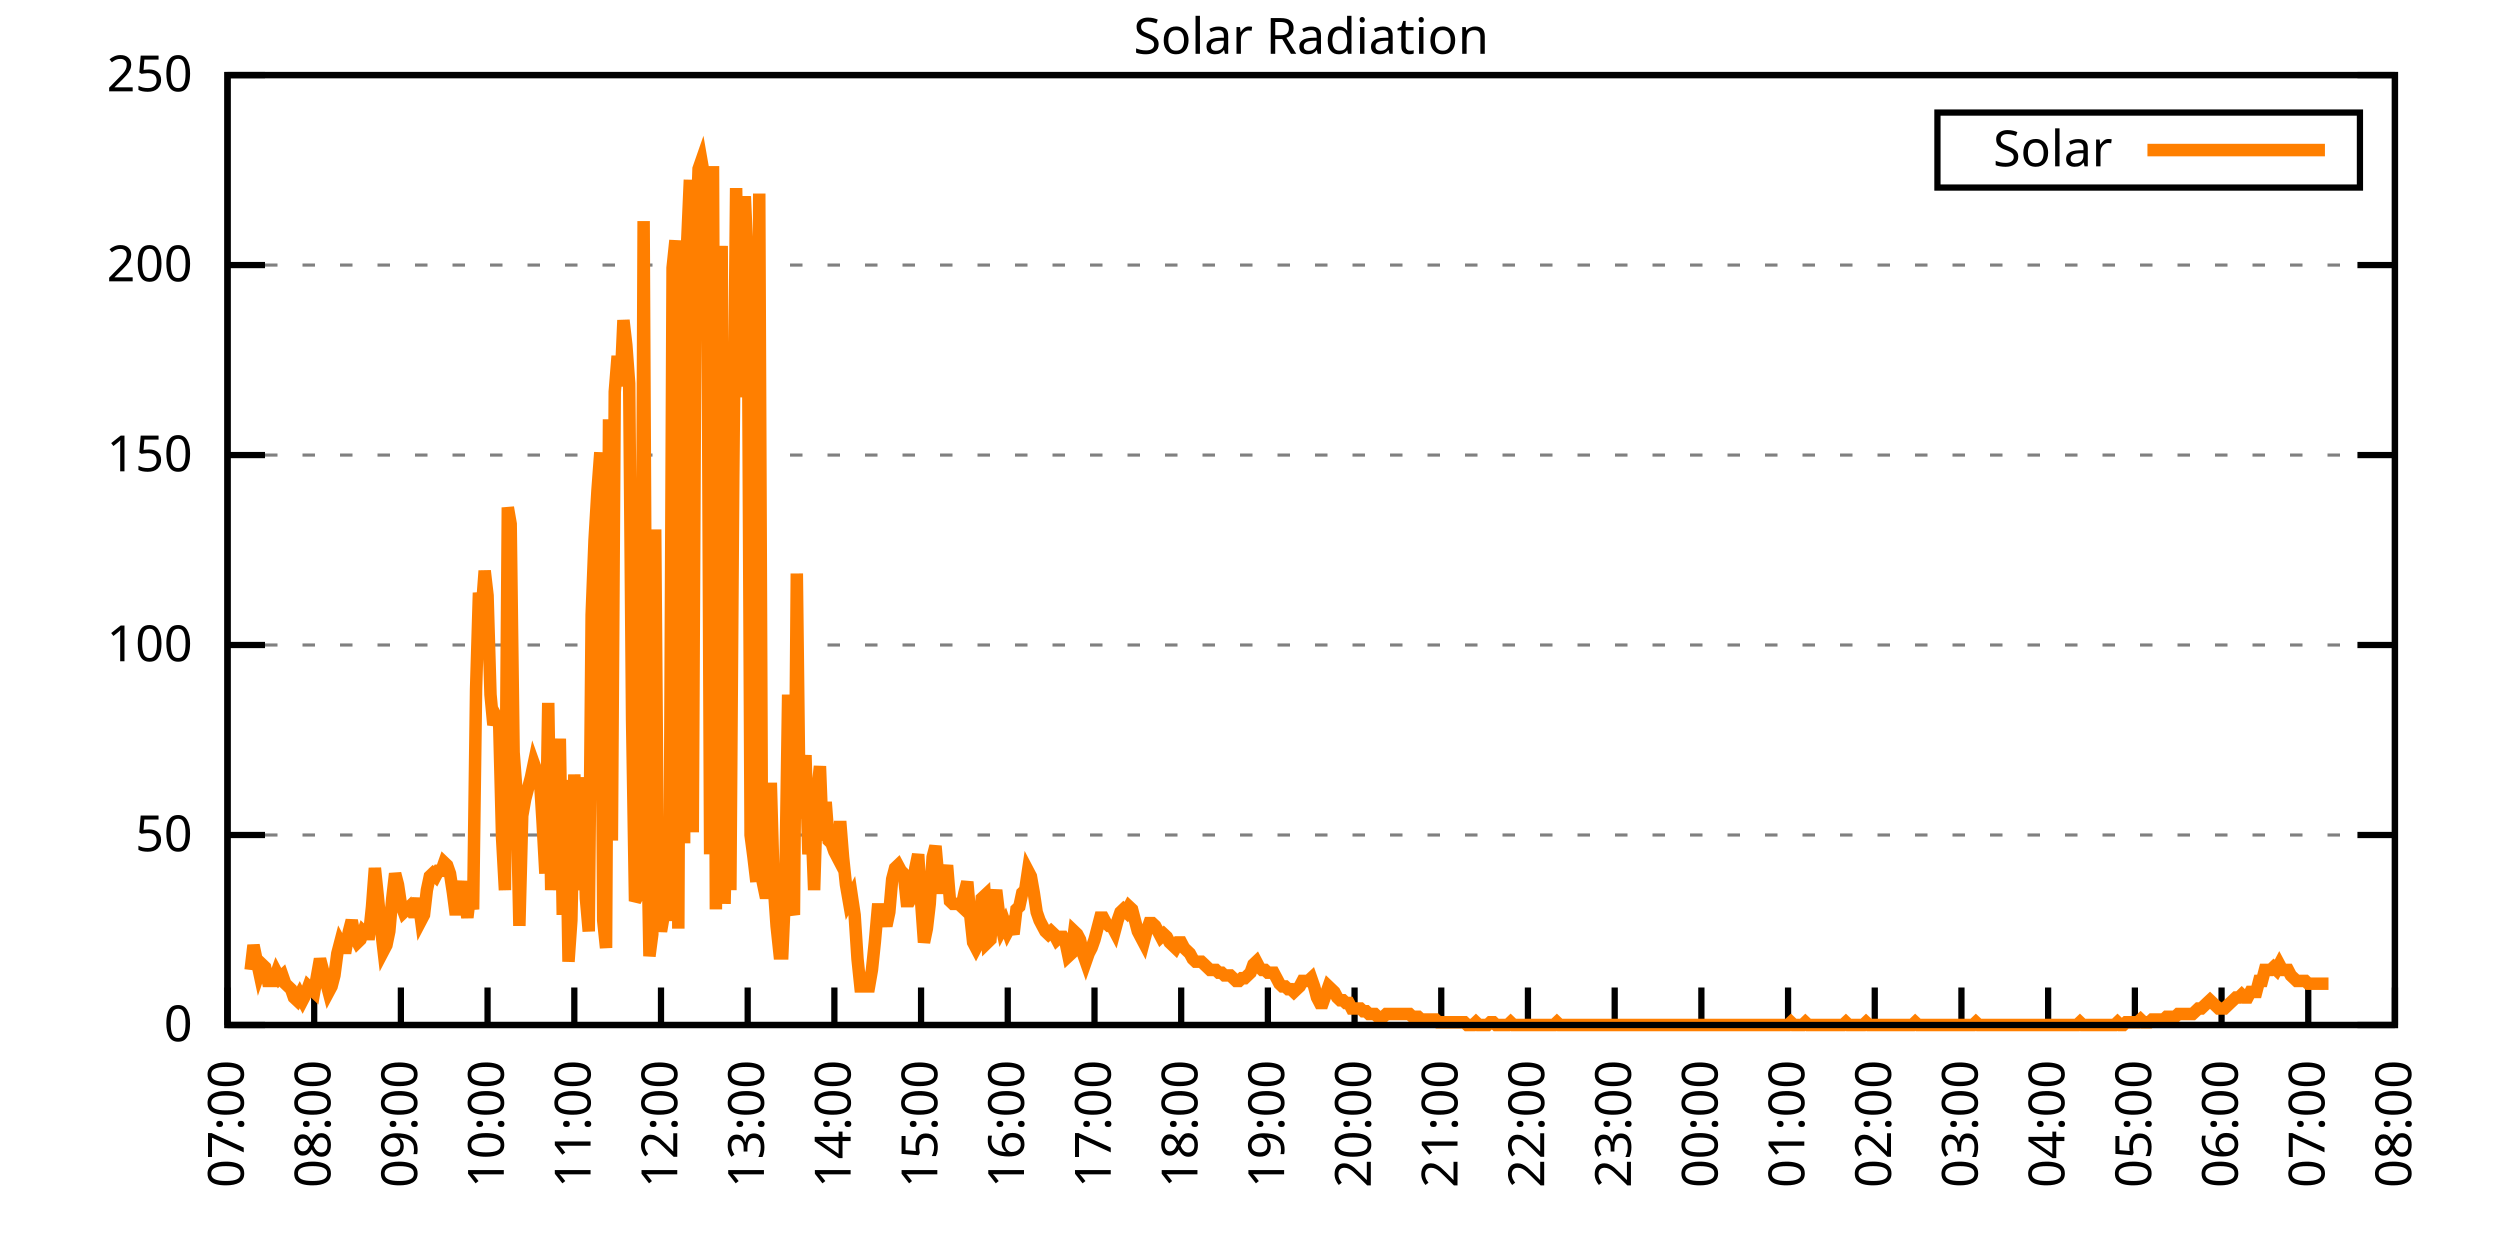
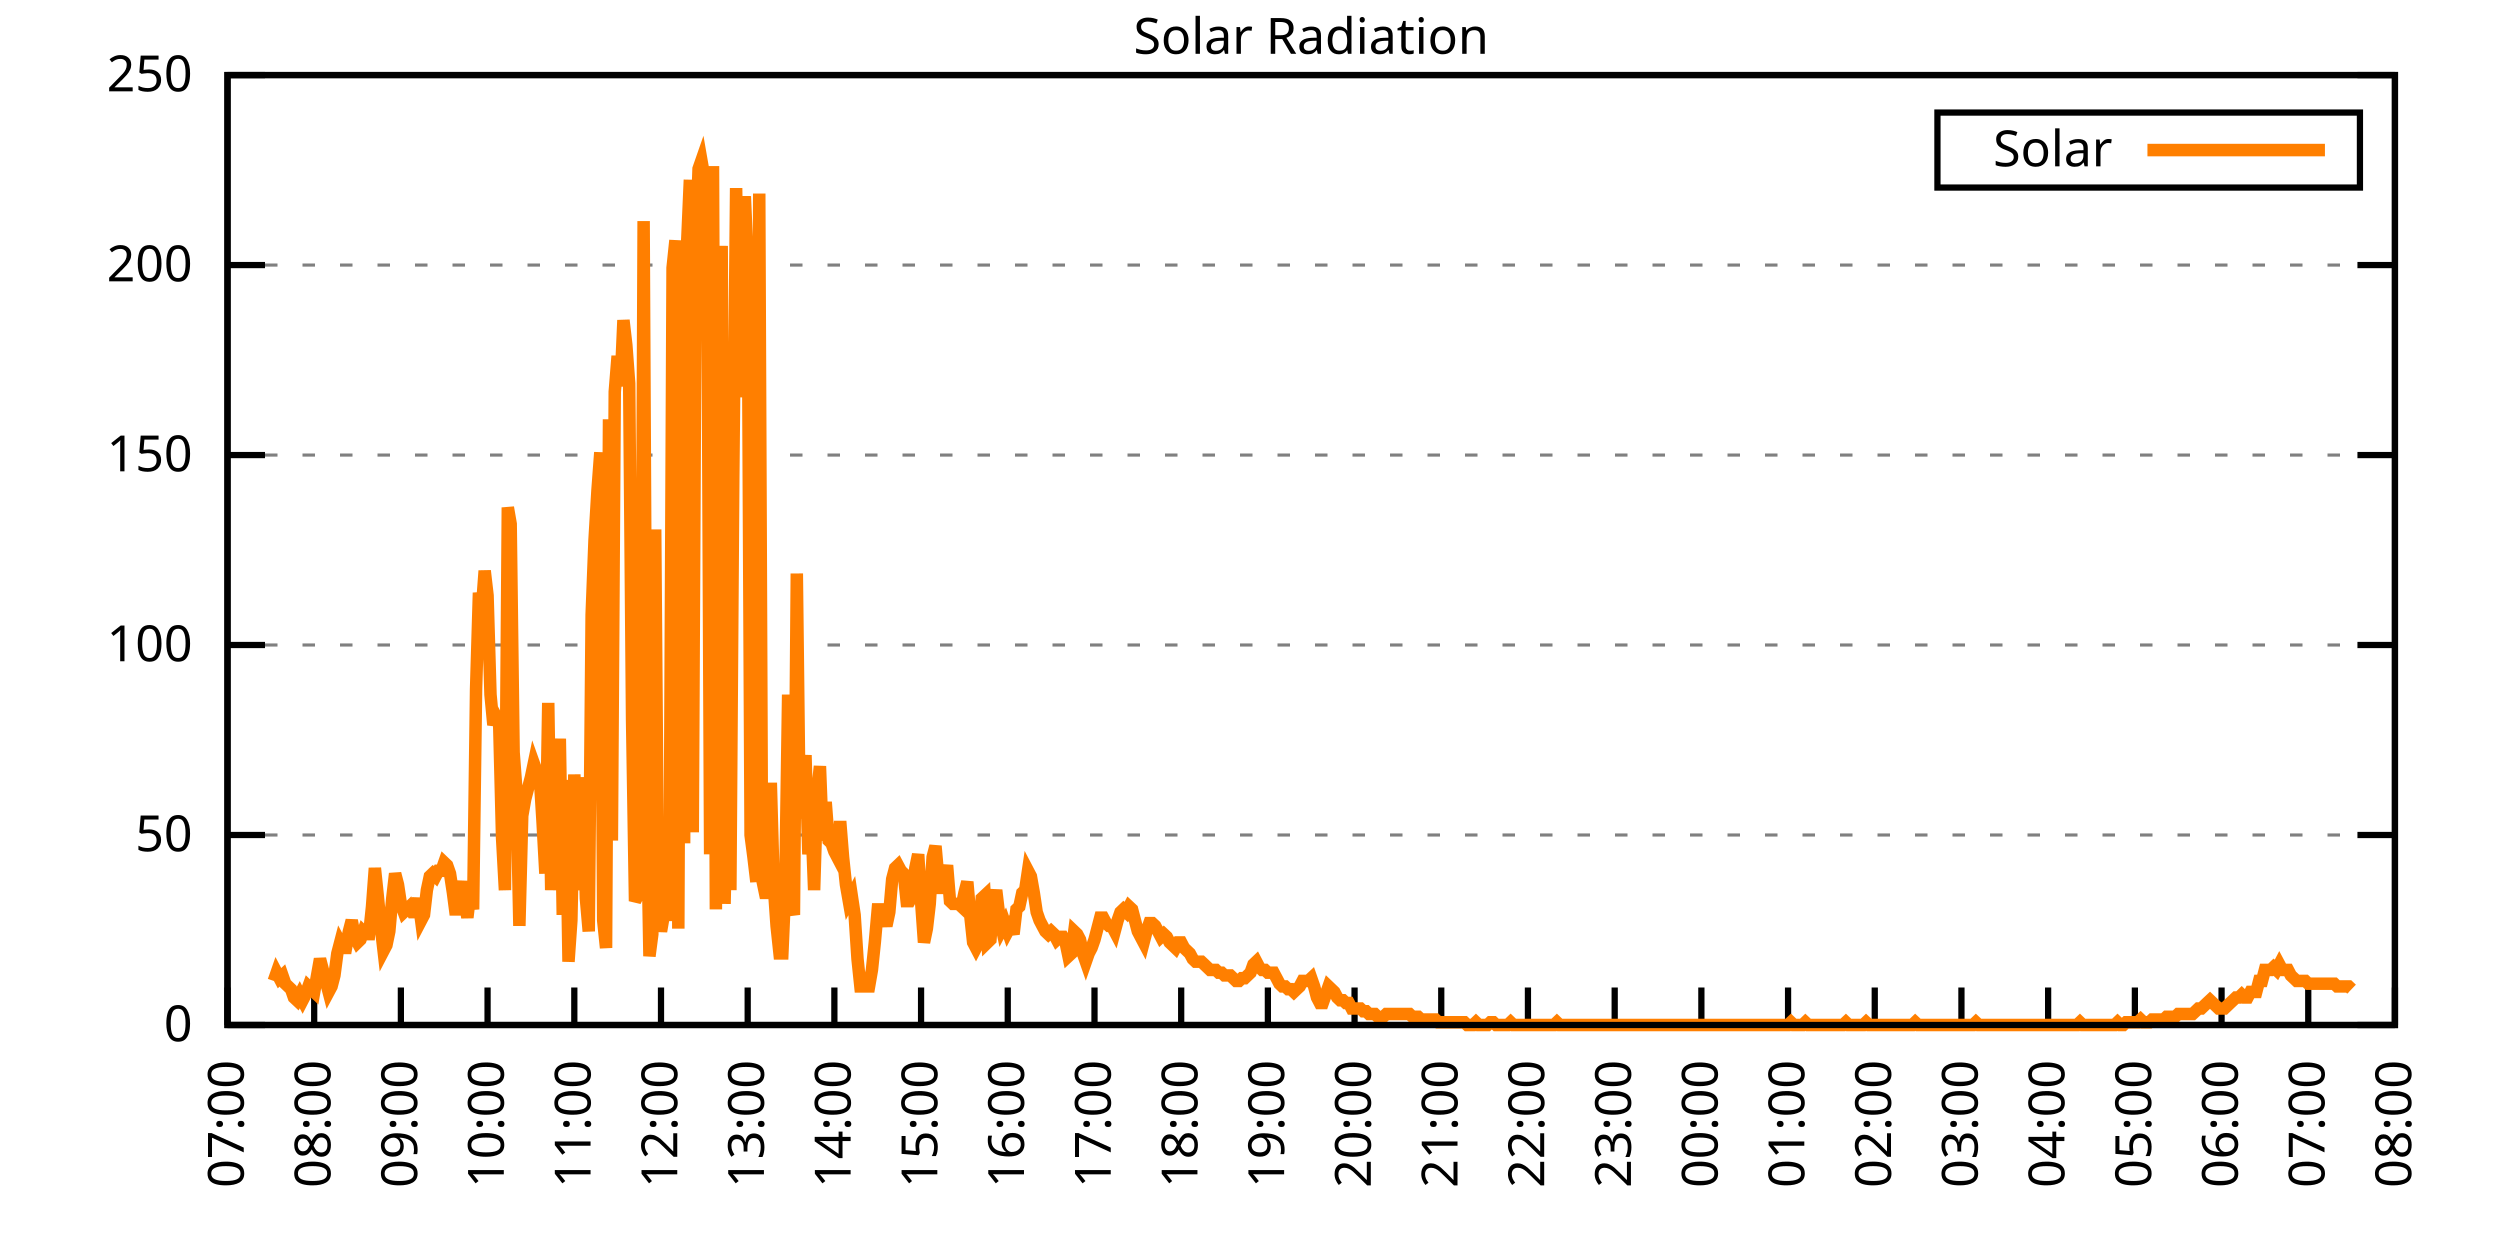
<svg xmlns="http://www.w3.org/2000/svg" xmlns:xlink="http://www.w3.org/1999/xlink" width="400" height="200" viewBox="0 0 400 200">
  <g id="gnuplot_canvas">
    <rect x="0" y="0" width="400" height="200" fill="none" />
    <defs>
      <circle id="gpDot" r="0.5" stroke-width="0.5" stroke="currentColor" />
      <path id="gpPt0" stroke-width="0.333" stroke="currentColor" d="M-1,0 h2 M0,-1 v2" />
      <path id="gpPt1" stroke-width="0.333" stroke="currentColor" d="M-1,-1 L1,1 M1,-1 L-1,1" />
      <path id="gpPt2" stroke-width="0.333" stroke="currentColor" d="M-1,0 L1,0 M0,-1 L0,1 M-1,-1 L1,1 M-1,1 L1,-1" />
      <rect id="gpPt3" stroke-width="0.333" stroke="currentColor" x="-1" y="-1" width="2" height="2" />
      <rect id="gpPt4" stroke-width="0.333" stroke="currentColor" fill="currentColor" x="-1" y="-1" width="2" height="2" />
      <circle id="gpPt5" stroke-width="0.333" stroke="currentColor" cx="0" cy="0" r="1" />
      <use xlink:href="#gpPt5" id="gpPt6" fill="currentColor" stroke="none" />
      <path id="gpPt7" stroke-width="0.333" stroke="currentColor" d="M0,-1.33 L-1.33,0.67 L1.33,0.67 z" />
      <use xlink:href="#gpPt7" id="gpPt8" fill="currentColor" stroke="none" />
      <use xlink:href="#gpPt7" id="gpPt9" stroke="currentColor" transform="rotate(180)" />
      <use xlink:href="#gpPt9" id="gpPt10" fill="currentColor" stroke="none" />
      <use xlink:href="#gpPt3" id="gpPt11" stroke="currentColor" transform="rotate(45)" />
      <use xlink:href="#gpPt11" id="gpPt12" fill="currentColor" stroke="none" />
      <path id="gpPt13" stroke-width="0.333" stroke="currentColor" d="M0,1.330 L1.265,0.411 L0.782,-1.067 L-0.782,-1.076 L-1.265,0.411 z" />
      <use xlink:href="#gpPt13" id="gpPt14" fill="currentColor" stroke="none" />
      <filter id="textbox" filterUnits="objectBoundingBox" x="0" y="0" height="1" width="1">
        <feFlood flood-color="white" flood-opacity="1" result="bgnd" />
        <feComposite in="SourceGraphic" in2="bgnd" operator="atop" />
      </filter>
      <filter id="greybox" filterUnits="objectBoundingBox" x="0" y="0" height="1" width="1">
        <feFlood flood-color="lightgrey" flood-opacity="1" result="grey" />
        <feComposite in="SourceGraphic" in2="grey" operator="atop" />
      </filter>
    </defs>
    <g fill="none" color="white" stroke="currentColor" stroke-width="1.00" stroke-linecap="butt" stroke-linejoin="miter">
</g>
    <g fill="none" color="black" stroke="currentColor" stroke-width="1.00" stroke-linecap="butt" stroke-linejoin="miter">
      <g stroke="none" shape-rendering="crispEdges">
        <polygon fill="rgb(255, 255, 255)" points="36.40,164.00 383.18,164.00 383.18,12.02 36.40,12.02 " />
      </g>
    </g>
    <g fill="none" color="black" stroke="currentColor" stroke-width="1.00" stroke-linecap="butt" stroke-linejoin="miter">
</g>
    <g fill="none" color="black" stroke="black" stroke-width="0.50" stroke-linecap="butt" stroke-linejoin="miter">
</g>
    <g fill="none" color="gray" stroke="currentColor" stroke-width="0.50" stroke-linecap="butt" stroke-linejoin="miter">
      <path stroke="gray" stroke-dasharray="2,4" class="gridline" d="M36.40,164.00 L383.19,164.00  " />
    </g>
    <g fill="none" color="gray" stroke="gray" stroke-width="1.00" stroke-linecap="butt" stroke-linejoin="miter">
</g>
    <g fill="none" color="black" stroke="currentColor" stroke-width="1.00" stroke-linecap="butt" stroke-linejoin="miter">
      <path stroke="black" d="M36.40,164.00 L42.40,164.00 M383.19,164.00 L377.19,164.00  " />
      <g transform="translate(30.80,166.60)" stroke="none" fill="black" font-family="Sans" font-size="8.00" text-anchor="end">
        <text>
          <tspan font-family="Sans"> 0</tspan>
        </text>
      </g>
    </g>
    <g fill="none" color="black" stroke="currentColor" stroke-width="1.00" stroke-linecap="butt" stroke-linejoin="miter">
</g>
    <g fill="none" color="black" stroke="black" stroke-width="0.50" stroke-linecap="butt" stroke-linejoin="miter">
</g>
    <g fill="none" color="gray" stroke="currentColor" stroke-width="0.50" stroke-linecap="butt" stroke-linejoin="miter">
      <path stroke="gray" stroke-dasharray="2,4" class="gridline" d="M36.40,133.60 L383.19,133.60  " />
    </g>
    <g fill="none" color="gray" stroke="gray" stroke-width="1.00" stroke-linecap="butt" stroke-linejoin="miter">
</g>
    <g fill="none" color="black" stroke="currentColor" stroke-width="1.00" stroke-linecap="butt" stroke-linejoin="miter">
      <path stroke="black" d="M36.40,133.60 L42.40,133.60 M383.19,133.60 L377.19,133.60  " />
      <g transform="translate(30.80,136.20)" stroke="none" fill="black" font-family="Sans" font-size="8.00" text-anchor="end">
        <text>
          <tspan font-family="Sans"> 50</tspan>
        </text>
      </g>
    </g>
    <g fill="none" color="black" stroke="currentColor" stroke-width="1.00" stroke-linecap="butt" stroke-linejoin="miter">
</g>
    <g fill="none" color="black" stroke="black" stroke-width="0.50" stroke-linecap="butt" stroke-linejoin="miter">
</g>
    <g fill="none" color="gray" stroke="currentColor" stroke-width="0.50" stroke-linecap="butt" stroke-linejoin="miter">
      <path stroke="gray" stroke-dasharray="2,4" class="gridline" d="M36.40,103.20 L383.19,103.20  " />
    </g>
    <g fill="none" color="gray" stroke="gray" stroke-width="1.00" stroke-linecap="butt" stroke-linejoin="miter">
</g>
    <g fill="none" color="black" stroke="currentColor" stroke-width="1.00" stroke-linecap="butt" stroke-linejoin="miter">
      <path stroke="black" d="M36.40,103.20 L42.40,103.20 M383.19,103.20 L377.19,103.20  " />
      <g transform="translate(30.80,105.80)" stroke="none" fill="black" font-family="Sans" font-size="8.00" text-anchor="end">
        <text>
          <tspan font-family="Sans"> 100</tspan>
        </text>
      </g>
    </g>
    <g fill="none" color="black" stroke="currentColor" stroke-width="1.00" stroke-linecap="butt" stroke-linejoin="miter">
</g>
    <g fill="none" color="black" stroke="black" stroke-width="0.50" stroke-linecap="butt" stroke-linejoin="miter">
</g>
    <g fill="none" color="gray" stroke="currentColor" stroke-width="0.50" stroke-linecap="butt" stroke-linejoin="miter">
      <path stroke="gray" stroke-dasharray="2,4" class="gridline" d="M36.40,72.81 L383.19,72.81  " />
    </g>
    <g fill="none" color="gray" stroke="gray" stroke-width="1.00" stroke-linecap="butt" stroke-linejoin="miter">
</g>
    <g fill="none" color="black" stroke="currentColor" stroke-width="1.00" stroke-linecap="butt" stroke-linejoin="miter">
      <path stroke="black" d="M36.40,72.81 L42.40,72.81 M383.19,72.81 L377.19,72.81  " />
      <g transform="translate(30.80,75.41)" stroke="none" fill="black" font-family="Sans" font-size="8.00" text-anchor="end">
        <text>
          <tspan font-family="Sans"> 150</tspan>
        </text>
      </g>
    </g>
    <g fill="none" color="black" stroke="currentColor" stroke-width="1.00" stroke-linecap="butt" stroke-linejoin="miter">
</g>
    <g fill="none" color="black" stroke="black" stroke-width="0.50" stroke-linecap="butt" stroke-linejoin="miter">
</g>
    <g fill="none" color="gray" stroke="currentColor" stroke-width="0.50" stroke-linecap="butt" stroke-linejoin="miter">
      <path stroke="gray" stroke-dasharray="2,4" class="gridline" d="M36.40,42.41 L383.19,42.41  " />
    </g>
    <g fill="none" color="gray" stroke="gray" stroke-width="1.00" stroke-linecap="butt" stroke-linejoin="miter">
</g>
    <g fill="none" color="black" stroke="currentColor" stroke-width="1.00" stroke-linecap="butt" stroke-linejoin="miter">
      <path stroke="black" d="M36.40,42.41 L42.40,42.41 M383.19,42.41 L377.19,42.41  " />
      <g transform="translate(30.80,45.01)" stroke="none" fill="black" font-family="Sans" font-size="8.00" text-anchor="end">
        <text>
          <tspan font-family="Sans"> 200</tspan>
        </text>
      </g>
    </g>
    <g fill="none" color="black" stroke="currentColor" stroke-width="1.00" stroke-linecap="butt" stroke-linejoin="miter">
</g>
    <g fill="none" color="black" stroke="black" stroke-width="0.50" stroke-linecap="butt" stroke-linejoin="miter">
</g>
    <g fill="none" color="gray" stroke="currentColor" stroke-width="0.50" stroke-linecap="butt" stroke-linejoin="miter">
      <path stroke="gray" stroke-dasharray="2,4" class="gridline" d="M36.40,12.01 L383.19,12.01  " />
    </g>
    <g fill="none" color="gray" stroke="gray" stroke-width="1.00" stroke-linecap="butt" stroke-linejoin="miter">
</g>
    <g fill="none" color="black" stroke="currentColor" stroke-width="1.00" stroke-linecap="butt" stroke-linejoin="miter">
      <path stroke="black" d="M36.40,12.01 L42.40,12.01 M383.19,12.01 L377.19,12.01  " />
      <g transform="translate(30.80,14.61)" stroke="none" fill="black" font-family="Sans" font-size="8.00" text-anchor="end">
        <text>
          <tspan font-family="Sans"> 250</tspan>
        </text>
      </g>
    </g>
    <g fill="none" color="black" stroke="currentColor" stroke-width="1.00" stroke-linecap="butt" stroke-linejoin="miter">
      <path stroke="black" d="M36.40,164.00 L36.40,158.00  " />
      <g transform="translate(39.00,169.60) rotate(270.00)" stroke="none" fill="black" font-family="Sans" font-size="8.00" text-anchor="end">
        <text>
          <tspan font-family="Sans">07:00</tspan>
        </text>
      </g>
    </g>
    <g fill="none" color="black" stroke="currentColor" stroke-width="1.00" stroke-linecap="butt" stroke-linejoin="miter">
      <path stroke="black" d="M50.27,164.00 L50.27,158.00  " />
      <g transform="translate(52.87,169.60) rotate(270.00)" stroke="none" fill="black" font-family="Sans" font-size="8.00" text-anchor="end">
        <text>
          <tspan font-family="Sans">08:00</tspan>
        </text>
      </g>
    </g>
    <g fill="none" color="black" stroke="currentColor" stroke-width="1.00" stroke-linecap="butt" stroke-linejoin="miter">
      <path stroke="black" d="M64.14,164.00 L64.14,158.00  " />
      <g transform="translate(66.74,169.60) rotate(270.00)" stroke="none" fill="black" font-family="Sans" font-size="8.00" text-anchor="end">
        <text>
          <tspan font-family="Sans">09:00</tspan>
        </text>
      </g>
    </g>
    <g fill="none" color="black" stroke="currentColor" stroke-width="1.00" stroke-linecap="butt" stroke-linejoin="miter">
      <path stroke="black" d="M78.01,164.00 L78.01,158.00  " />
      <g transform="translate(80.61,169.60) rotate(270.00)" stroke="none" fill="black" font-family="Sans" font-size="8.00" text-anchor="end">
        <text>
          <tspan font-family="Sans">10:00</tspan>
        </text>
      </g>
    </g>
    <g fill="none" color="black" stroke="currentColor" stroke-width="1.00" stroke-linecap="butt" stroke-linejoin="miter">
      <path stroke="black" d="M91.89,164.00 L91.89,158.00  " />
      <g transform="translate(94.49,169.60) rotate(270.00)" stroke="none" fill="black" font-family="Sans" font-size="8.00" text-anchor="end">
        <text>
          <tspan font-family="Sans">11:00</tspan>
        </text>
      </g>
    </g>
    <g fill="none" color="black" stroke="currentColor" stroke-width="1.00" stroke-linecap="butt" stroke-linejoin="miter">
      <path stroke="black" d="M105.76,164.00 L105.76,158.00  " />
      <g transform="translate(108.36,169.60) rotate(270.00)" stroke="none" fill="black" font-family="Sans" font-size="8.00" text-anchor="end">
        <text>
          <tspan font-family="Sans">12:00</tspan>
        </text>
      </g>
    </g>
    <g fill="none" color="black" stroke="currentColor" stroke-width="1.00" stroke-linecap="butt" stroke-linejoin="miter">
      <path stroke="black" d="M119.63,164.00 L119.63,158.00  " />
      <g transform="translate(122.23,169.60) rotate(270.00)" stroke="none" fill="black" font-family="Sans" font-size="8.00" text-anchor="end">
        <text>
          <tspan font-family="Sans">13:00</tspan>
        </text>
      </g>
    </g>
    <g fill="none" color="black" stroke="currentColor" stroke-width="1.00" stroke-linecap="butt" stroke-linejoin="miter">
      <path stroke="black" d="M133.50,164.00 L133.50,158.00  " />
      <g transform="translate(136.10,169.60) rotate(270.00)" stroke="none" fill="black" font-family="Sans" font-size="8.00" text-anchor="end">
        <text>
          <tspan font-family="Sans">14:00</tspan>
        </text>
      </g>
    </g>
    <g fill="none" color="black" stroke="currentColor" stroke-width="1.00" stroke-linecap="butt" stroke-linejoin="miter">
      <path stroke="black" d="M147.37,164.00 L147.37,158.00  " />
      <g transform="translate(149.97,169.60) rotate(270.00)" stroke="none" fill="black" font-family="Sans" font-size="8.00" text-anchor="end">
        <text>
          <tspan font-family="Sans">15:00</tspan>
        </text>
      </g>
    </g>
    <g fill="none" color="black" stroke="currentColor" stroke-width="1.00" stroke-linecap="butt" stroke-linejoin="miter">
      <path stroke="black" d="M161.24,164.00 L161.24,158.00  " />
      <g transform="translate(163.84,169.60) rotate(270.00)" stroke="none" fill="black" font-family="Sans" font-size="8.00" text-anchor="end">
        <text>
          <tspan font-family="Sans">16:00</tspan>
        </text>
      </g>
    </g>
    <g fill="none" color="black" stroke="currentColor" stroke-width="1.00" stroke-linecap="butt" stroke-linejoin="miter">
      <path stroke="black" d="M175.12,164.00 L175.12,158.00  " />
      <g transform="translate(177.72,169.60) rotate(270.00)" stroke="none" fill="black" font-family="Sans" font-size="8.00" text-anchor="end">
        <text>
          <tspan font-family="Sans">17:00</tspan>
        </text>
      </g>
    </g>
    <g fill="none" color="black" stroke="currentColor" stroke-width="1.00" stroke-linecap="butt" stroke-linejoin="miter">
      <path stroke="black" d="M188.99,164.00 L188.99,158.00  " />
      <g transform="translate(191.59,169.60) rotate(270.00)" stroke="none" fill="black" font-family="Sans" font-size="8.00" text-anchor="end">
        <text>
          <tspan font-family="Sans">18:00</tspan>
        </text>
      </g>
    </g>
    <g fill="none" color="black" stroke="currentColor" stroke-width="1.00" stroke-linecap="butt" stroke-linejoin="miter">
      <path stroke="black" d="M202.86,164.00 L202.86,158.00  " />
      <g transform="translate(205.46,169.60) rotate(270.00)" stroke="none" fill="black" font-family="Sans" font-size="8.00" text-anchor="end">
        <text>
          <tspan font-family="Sans">19:00</tspan>
        </text>
      </g>
    </g>
    <g fill="none" color="black" stroke="currentColor" stroke-width="1.00" stroke-linecap="butt" stroke-linejoin="miter">
      <path stroke="black" d="M216.73,164.00 L216.73,158.00  " />
      <g transform="translate(219.33,169.60) rotate(270.00)" stroke="none" fill="black" font-family="Sans" font-size="8.00" text-anchor="end">
        <text>
          <tspan font-family="Sans">20:00</tspan>
        </text>
      </g>
    </g>
    <g fill="none" color="black" stroke="currentColor" stroke-width="1.00" stroke-linecap="butt" stroke-linejoin="miter">
      <path stroke="black" d="M230.60,164.00 L230.60,158.00  " />
      <g transform="translate(233.20,169.60) rotate(270.00)" stroke="none" fill="black" font-family="Sans" font-size="8.00" text-anchor="end">
        <text>
          <tspan font-family="Sans">21:00</tspan>
        </text>
      </g>
    </g>
    <g fill="none" color="black" stroke="currentColor" stroke-width="1.00" stroke-linecap="butt" stroke-linejoin="miter">
      <path stroke="black" d="M244.47,164.00 L244.47,158.00  " />
      <g transform="translate(247.07,169.60) rotate(270.00)" stroke="none" fill="black" font-family="Sans" font-size="8.00" text-anchor="end">
        <text>
          <tspan font-family="Sans">22:00</tspan>
        </text>
      </g>
    </g>
    <g fill="none" color="black" stroke="currentColor" stroke-width="1.00" stroke-linecap="butt" stroke-linejoin="miter">
      <path stroke="black" d="M258.35,164.00 L258.35,158.00  " />
      <g transform="translate(260.95,169.60) rotate(270.00)" stroke="none" fill="black" font-family="Sans" font-size="8.00" text-anchor="end">
        <text>
          <tspan font-family="Sans">23:00</tspan>
        </text>
      </g>
    </g>
    <g fill="none" color="black" stroke="currentColor" stroke-width="1.00" stroke-linecap="butt" stroke-linejoin="miter">
      <path stroke="black" d="M272.22,164.00 L272.22,158.00  " />
      <g transform="translate(274.82,169.60) rotate(270.00)" stroke="none" fill="black" font-family="Sans" font-size="8.00" text-anchor="end">
        <text>
          <tspan font-family="Sans">00:00</tspan>
        </text>
      </g>
    </g>
    <g fill="none" color="black" stroke="currentColor" stroke-width="1.00" stroke-linecap="butt" stroke-linejoin="miter">
      <path stroke="black" d="M286.09,164.00 L286.09,158.00  " />
      <g transform="translate(288.69,169.60) rotate(270.00)" stroke="none" fill="black" font-family="Sans" font-size="8.00" text-anchor="end">
        <text>
          <tspan font-family="Sans">01:00</tspan>
        </text>
      </g>
    </g>
    <g fill="none" color="black" stroke="currentColor" stroke-width="1.00" stroke-linecap="butt" stroke-linejoin="miter">
      <path stroke="black" d="M299.96,164.00 L299.96,158.00  " />
      <g transform="translate(302.56,169.60) rotate(270.00)" stroke="none" fill="black" font-family="Sans" font-size="8.00" text-anchor="end">
        <text>
          <tspan font-family="Sans">02:00</tspan>
        </text>
      </g>
    </g>
    <g fill="none" color="black" stroke="currentColor" stroke-width="1.00" stroke-linecap="butt" stroke-linejoin="miter">
      <path stroke="black" d="M313.83,164.00 L313.83,158.00  " />
      <g transform="translate(316.43,169.60) rotate(270.00)" stroke="none" fill="black" font-family="Sans" font-size="8.00" text-anchor="end">
        <text>
          <tspan font-family="Sans">03:00</tspan>
        </text>
      </g>
    </g>
    <g fill="none" color="black" stroke="currentColor" stroke-width="1.00" stroke-linecap="butt" stroke-linejoin="miter">
      <path stroke="black" d="M327.70,164.00 L327.70,158.00  " />
      <g transform="translate(330.30,169.60) rotate(270.00)" stroke="none" fill="black" font-family="Sans" font-size="8.00" text-anchor="end">
        <text>
          <tspan font-family="Sans">04:00</tspan>
        </text>
      </g>
    </g>
    <g fill="none" color="black" stroke="currentColor" stroke-width="1.00" stroke-linecap="butt" stroke-linejoin="miter">
      <path stroke="black" d="M341.58,164.00 L341.58,158.00  " />
      <g transform="translate(344.18,169.60) rotate(270.00)" stroke="none" fill="black" font-family="Sans" font-size="8.00" text-anchor="end">
        <text>
          <tspan font-family="Sans">05:00</tspan>
        </text>
      </g>
    </g>
    <g fill="none" color="black" stroke="currentColor" stroke-width="1.00" stroke-linecap="butt" stroke-linejoin="miter">
      <path stroke="black" d="M355.45,164.00 L355.45,158.00  " />
      <g transform="translate(358.05,169.60) rotate(270.00)" stroke="none" fill="black" font-family="Sans" font-size="8.00" text-anchor="end">
        <text>
          <tspan font-family="Sans">06:00</tspan>
        </text>
      </g>
    </g>
    <g fill="none" color="black" stroke="currentColor" stroke-width="1.00" stroke-linecap="butt" stroke-linejoin="miter">
      <path stroke="black" d="M369.32,164.00 L369.32,158.00  " />
      <g transform="translate(371.92,169.60) rotate(270.00)" stroke="none" fill="black" font-family="Sans" font-size="8.00" text-anchor="end">
        <text>
          <tspan font-family="Sans">07:00</tspan>
        </text>
      </g>
    </g>
    <g fill="none" color="black" stroke="currentColor" stroke-width="1.00" stroke-linecap="butt" stroke-linejoin="miter">
      <path stroke="black" d="M383.19,164.00 L383.19,158.00  " />
      <g transform="translate(385.79,169.60) rotate(270.00)" stroke="none" fill="black" font-family="Sans" font-size="8.00" text-anchor="end">
        <text>
          <tspan font-family="Sans">08:00</tspan>
        </text>
      </g>
    </g>
    <g fill="none" color="black" stroke="currentColor" stroke-width="1.00" stroke-linecap="butt" stroke-linejoin="miter">
</g>
    <g fill="none" color="black" stroke="currentColor" stroke-width="1.00" stroke-linecap="butt" stroke-linejoin="miter">
      <path stroke="black" d="M36.40,12.01 L36.40,164.00 L383.19,164.00 L383.19,12.01 L36.40,12.01 Z  " />
    </g>
    <g fill="none" color="black" stroke="currentColor" stroke-width="1.00" stroke-linecap="butt" stroke-linejoin="miter">
</g>
    <g fill="none" color="black" stroke="currentColor" stroke-width="1.00" stroke-linecap="butt" stroke-linejoin="miter">
      <path stroke="black" d="M309.99,30.01 L309.99,18.01 L377.59,18.01 L377.59,30.01 L309.99,30.01 Z  " />
    </g>
    <g id="Solar_Radiation_plot_1">
      <g fill="none" color="white" stroke="black" stroke-width="2.00" stroke-linecap="butt" stroke-linejoin="miter">
</g>
      <g fill="none" color="black" stroke="currentColor" stroke-width="2.00" stroke-linecap="butt" stroke-linejoin="miter">
        <g transform="translate(337.99,26.61)" stroke="none" fill="black" font-family="Sans" font-size="8.00" text-anchor="end">
          <text>
            <tspan font-family="Sans">Solar</tspan>
          </text>
        </g>
      </g>
      <g fill="none" color="black" stroke="currentColor" stroke-width="2.00" stroke-linecap="butt" stroke-linejoin="miter">
-         <path stroke="rgb(255, 127,   0)" d="M343.59,24.01 L371.99,24.01 M40.10,155.19 L40.56,151.23 L41.02,153.43 L41.49,155.63 L41.95,154.31 L42.41,154.75   L42.87,156.95 L43.34,156.95 L43.80,156.95 L44.26,155.63 L44.72,156.51 L45.19,156.07 L45.65,157.39 L46.11,157.83   L46.57,158.27 L47.03,159.60 L47.50,160.04 L47.96,159.15 L48.42,160.04 L48.88,159.15 L49.35,157.83 L49.81,158.27   L50.27,158.71 L50.73,156.07 L51.20,153.43 L51.66,155.19 L52.12,156.95 L52.58,158.71 L53.05,157.83 L53.51,156.07   L53.97,152.55 L54.43,150.79 L54.90,151.67 L55.36,151.67 L55.82,149.02 L56.28,147.26 L56.75,149.90 L57.21,150.79   L57.67,150.34 L58.13,149.02 L58.59,149.46 L59.06,149.46 L59.52,145.06 L59.98,138.89 L60.44,143.30 L60.91,148.14   L61.37,152.11 L61.83,151.23 L62.29,149.02 L62.76,143.74 L63.22,139.77 L63.68,141.54 L64.14,144.62 L64.61,145.94   L65.07,145.50 L65.53,145.06 L65.99,145.94 L66.46,145.94 L66.92,143.74 L67.38,147.26 L67.84,146.38 L68.30,142.42   L68.77,140.21 L69.23,139.77 L69.69,140.21 L70.15,139.33 L70.62,139.33 L71.08,138.01 L71.54,138.45 L72.00,139.77   L72.47,142.86 L72.93,146.38 L73.39,142.86 L73.85,141.09 L74.32,143.74 L74.78,146.82 L75.24,142.86 L75.70,145.50   L76.17,110.26 L76.63,94.84 L77.09,97.49 L77.55,91.32 L78.01,95.28 L78.48,111.14 L78.94,115.99 L79.40,114.67   L79.86,115.55 L80.33,134.05 L80.79,142.42 L81.25,81.19 L81.71,83.83 L82.18,120.39 L82.64,126.56 L83.10,148.14   L83.56,130.52 L84.03,127.88 L84.49,126.12 L84.95,124.36 L85.41,122.15 L85.88,123.47 L86.34,123.92 L86.80,131.40   L87.26,139.77 L87.72,112.46 L88.19,142.42 L88.65,129.20 L89.11,130.96 L89.57,118.19 L90.04,146.38 L90.50,124.80   L90.96,153.87 L91.42,147.26 L91.89,123.92 L92.35,134.93 L92.81,142.42 L93.27,124.36 L93.74,143.74 L94.20,149.02   L94.66,98.37 L95.12,86.47 L95.59,78.54 L96.05,72.38 L96.51,147.26 L96.97,151.67 L97.44,67.09 L97.90,134.49   L98.36,62.69 L98.82,56.96 L99.28,61.81 L99.75,51.23 L100.21,55.20 L100.67,61.37 L101.13,115.11 L101.60,144.18   L102.06,143.30 L102.52,141.09 L102.98,35.38 L103.45,127.00 L103.91,152.99 L104.37,149.46 L104.83,84.71 L105.30,144.62   L105.76,149.02 L106.22,146.38 L106.68,146.38 L107.15,139.33 L107.61,42.87 L108.07,38.46 L108.53,148.58 L108.99,38.46   L109.46,134.93 L109.92,39.34 L110.38,28.77 L110.84,133.17 L111.31,40.22 L111.77,27.01 L112.23,25.69 L112.69,28.33   L113.16,37.58 L113.62,136.69 L114.08,26.57 L114.54,145.50 L115.01,60.48 L115.47,39.34 L115.93,144.62 L116.39,122.59   L116.86,142.42 L117.32,76.78 L117.78,30.09 L118.24,63.57 L118.70,39.78 L119.17,31.41 L119.63,41.98 L120.09,133.61   L120.55,137.13 L121.02,141.09 L121.48,30.97 L121.94,140.65 L122.40,142.86 L122.87,142.86 L123.33,125.24 L123.79,141.54   L124.25,148.14 L124.72,152.55 L125.18,152.55 L125.64,141.98 L126.10,111.14 L126.57,144.62 L127.03,146.38 L127.49,91.76   L127.95,130.96 L128.41,126.12 L128.88,120.83 L129.34,136.69 L129.80,130.52 L130.26,142.42 L130.73,127.00 L131.19,122.59   L131.65,134.49 L132.11,128.32 L132.58,134.49 L133.04,134.93 L133.50,136.25 L133.96,137.13 L134.43,131.40 L134.89,137.13   L135.35,141.54 L135.81,144.18 L136.28,143.30 L136.74,146.38 L137.20,153.43 L137.66,157.83 L138.13,157.83 L138.59,157.83   L139.05,157.83 L139.51,155.19 L139.97,150.79 L140.44,145.50 L140.90,145.50 L141.36,146.38 L141.82,148.14 L142.29,145.94   L142.75,140.65 L143.21,138.89 L143.67,138.45 L144.14,139.33 L144.60,139.77 L145.06,144.18 L145.52,144.18 L145.99,143.30   L146.45,138.89 L146.91,136.69 L147.37,144.18 L147.84,150.79 L148.30,148.58 L148.76,144.62 L149.22,137.13 L149.68,135.37   L150.15,140.65 L150.61,142.86 L151.07,140.65 L151.53,138.45 L152.00,144.18 L152.46,144.62 L152.92,144.62 L153.38,144.62   L153.85,145.06 L154.31,142.86 L154.77,141.09 L155.23,146.38 L155.70,150.79 L156.16,151.67 L156.62,150.79 L157.08,143.74   L157.55,143.30 L158.01,150.79 L158.47,150.34 L158.93,144.62 L159.39,142.42 L159.86,146.38 L160.32,148.58 L160.78,147.70   L161.24,149.02 L161.71,148.14 L162.17,149.46 L162.63,145.50 L163.09,145.06 L163.56,142.86 L164.02,142.42 L164.48,139.33   L164.94,140.21 L165.41,142.86 L165.87,145.94 L166.33,147.26 L166.79,148.14 L167.26,149.02 L167.72,149.46 L168.18,149.02   L168.64,149.46 L169.10,150.34 L169.57,149.90 L170.03,149.90 L170.49,150.79 L170.95,152.99 L171.42,152.55 L171.88,149.02   L172.34,149.46 L172.80,150.34 L173.27,152.55 L173.73,153.87 L174.19,152.55 L174.65,151.67 L175.12,150.34 L175.58,148.58   L176.04,146.82 L176.50,146.82 L176.97,147.70 L177.43,148.14 L177.89,148.14 L178.35,149.02 L178.82,147.26 L179.28,145.94   L179.74,145.50 L180.20,145.94 L180.66,145.06 L181.13,145.50 L181.59,147.26 L182.05,149.02 L182.51,149.90 L182.98,150.79   L183.44,149.02 L183.90,147.70 L184.36,147.70 L184.83,148.14 L185.29,149.02 L185.75,149.90 L186.21,149.46 L186.68,149.90   L187.14,150.79 L187.60,151.23 L188.06,151.67 L188.53,150.79 L188.99,150.79 L189.45,151.67 L189.91,152.11 L190.37,152.55   L190.84,153.43 L191.30,153.87 L191.76,153.87 L192.22,153.87 L192.69,154.31 L193.15,154.75 L193.61,155.19 L194.07,155.19   L194.54,155.19 L195.00,155.63 L195.46,155.63 L195.92,156.07 L196.39,156.07 L196.85,156.07 L197.31,156.51 L197.77,156.95   L198.24,156.95 L198.70,156.51 L199.16,156.51 L199.62,156.07 L200.08,155.63 L200.55,154.31 L201.01,153.87 L201.47,154.75   L201.93,155.19 L202.40,155.19 L202.86,155.63 L203.32,155.63 L203.78,155.63 L204.25,156.51 L204.71,157.39 L205.17,157.83   L205.63,157.83 L206.10,158.27 L206.56,158.27 L207.02,158.71 L207.48,158.27 L207.95,157.83 L208.41,156.95 L208.87,156.95   L209.33,156.95 L209.80,156.51 L210.26,157.83 L210.72,159.60 L211.18,160.48 L211.64,160.48 L212.11,159.15 L212.57,157.83   L213.03,158.27 L213.49,158.71 L213.96,159.60 L214.42,160.04 L214.88,160.04 L215.34,160.48 L215.81,160.48 L216.27,161.36   L216.73,161.36 L217.19,161.36 L217.66,161.36 L218.12,161.80 L218.58,161.80 L219.04,162.24 L219.51,162.24 L219.97,162.24   L220.43,162.68 L220.89,163.12 L221.35,162.68 L221.82,162.24 L222.28,162.24 L222.74,162.24 L223.20,162.24 L223.67,162.24   L224.13,162.24 L224.59,162.24 L225.05,162.24 L225.52,162.24 L225.98,162.68 L226.44,162.68 L226.90,162.68 L227.37,163.12   L227.83,163.12 L228.29,163.12 L228.75,163.12 L229.22,163.12 L229.68,163.12 L230.14,163.56 L230.60,163.56 L231.06,163.56   L231.53,163.56 L231.99,163.56 L232.45,163.56 L232.91,163.56 L234.30,163.56 L234.76,164.00 L235.23,164.00 L235.69,164.00   L236.15,163.56 L236.61,164.00 L237.08,164.00 L237.54,164.00 L238.00,164.00 L238.46,163.56 L238.93,163.56 L239.39,164.00   L239.85,164.00 L240.31,164.00 L240.77,164.00 L241.24,164.00 L241.70,163.56 L242.16,164.00 L242.62,164.00 L243.09,164.00   L243.55,164.00 L244.01,164.00 L244.47,164.00 L244.94,164.00 L245.40,164.00 L245.86,164.00 L246.32,164.00 L246.79,164.00   L247.25,164.00 L247.71,164.00 L248.17,164.00 L248.64,164.00 L249.10,163.56 L249.56,164.00 L250.02,164.00 L250.49,164.00   L250.95,164.00 L251.41,164.00 L251.87,164.00 L252.33,164.00 L252.80,164.00 L253.26,164.00 L253.72,164.00 L254.18,164.00   L254.65,164.00 L255.11,164.00 L255.57,164.00 L256.03,164.00 L256.50,164.00 L256.96,164.00 L257.42,164.00 L257.88,164.00   L258.35,164.00 L258.81,164.00 L259.27,164.00 L259.73,164.00 L260.20,164.00 L260.66,164.00 L261.12,164.00 L261.58,164.00   L262.04,164.00 L262.51,164.00 L262.97,164.00 L263.43,164.00 L263.89,164.00 L264.36,164.00 L264.82,164.00 L265.28,164.00   L265.74,164.00 L266.21,164.00 L266.67,164.00 L267.13,164.00 L267.59,164.00 L268.06,164.00 L268.52,164.00 L268.98,164.00   L269.44,164.00 L269.91,164.00 L270.37,164.00 L270.83,164.00 L271.29,164.00 L271.75,164.00 L272.22,164.00 L272.68,164.00   L273.14,164.00 L273.60,164.00 L274.07,164.00 L274.53,164.00 L274.99,164.00 L275.45,164.00 L275.92,164.00 L276.38,164.00   L276.84,164.00 L277.30,164.00 L277.77,164.00 L278.23,164.00 L278.69,164.00 L279.15,164.00 L279.62,164.00 L280.08,164.00   L280.54,164.00 L281.00,164.00 L281.46,164.00 L281.93,164.00 L282.39,164.00 L282.85,164.00 L283.31,164.00 L283.78,164.00   L284.24,164.00 L284.70,164.00 L285.16,164.00 L285.63,164.00 L286.09,164.00 L286.55,163.56 L287.01,164.00 L287.48,164.00   L287.94,164.00 L288.40,164.00 L288.86,163.56 L289.33,164.00 L289.79,164.00 L290.25,164.00 L290.71,164.00 L291.18,164.00   L291.64,164.00 L292.10,164.00 L292.56,164.00 L293.02,164.00 L293.49,164.00 L293.95,164.00 L294.41,164.00 L294.87,164.00   L295.34,163.56 L295.80,164.00 L296.26,164.00 L296.72,164.00 L297.19,164.00 L297.65,164.00 L298.11,164.00 L298.57,163.56   L299.04,164.00 L299.50,164.00 L299.96,164.00 L300.42,164.00 L300.89,164.00 L301.35,164.00 L301.81,164.00 L302.27,164.00   L302.73,164.00 L303.20,164.00 L303.66,164.00 L304.12,164.00 L304.58,164.00 L305.05,164.00 L305.51,164.00 L305.97,164.00   L306.43,163.56 L306.90,164.00 L307.36,164.00 L307.82,164.00 L308.28,164.00 L308.75,164.00 L309.21,164.00 L309.67,164.00   L310.13,164.00 L310.60,164.00 L311.06,164.00 L311.52,164.00 L311.98,164.00 L312.44,164.00 L312.91,164.00 L313.37,164.00   L313.83,164.00 L314.29,164.00 L314.76,164.00 L315.22,164.00 L315.68,164.00 L316.14,163.56 L316.61,164.00 L317.07,164.00   L317.53,164.00 L317.99,164.00 L318.46,164.00 L318.92,164.00 L319.38,164.00 L319.84,164.00 L320.31,164.00 L320.77,164.00   L321.23,164.00 L321.69,164.00 L322.15,164.00 L322.62,164.00 L323.08,164.00 L323.54,164.00 L324.00,164.00 L324.47,164.00   L324.93,164.00 L325.39,164.00 L325.85,164.00 L326.32,164.00 L326.78,164.00 L327.24,164.00 L327.70,164.00 L328.17,164.00   L328.63,164.00 L329.09,164.00 L329.55,164.00 L330.02,164.00 L330.48,164.00 L330.94,164.00 L331.40,164.00 L331.87,164.00   L332.33,164.00 L332.79,163.56 L333.25,164.00 L333.71,164.00 L334.18,164.00 L334.64,164.00 L335.10,164.00 L335.56,164.00   L336.03,164.00 L336.49,164.00 L336.95,164.00 L337.41,164.00 L337.88,164.00 L338.34,164.00 L338.80,163.56 L339.26,164.00   L339.73,164.00 L340.19,163.56 L340.65,163.56 L341.11,163.56 L341.58,163.56 L342.04,163.56 L342.50,163.12 L342.96,163.56   L343.42,163.56 L343.89,163.56 L344.35,163.12 L344.81,163.12 L345.27,163.12 L345.74,163.12 L346.20,163.12 L346.66,162.68   L347.12,162.68 L347.59,162.68 L348.05,162.68 L348.51,162.24 L348.97,162.24 L349.44,162.24 L349.90,162.24 L350.36,162.24   L350.82,162.24 L351.29,161.80 L351.75,161.36 L352.21,161.36 L352.67,160.92 L353.13,160.48 L353.60,160.04 L354.06,160.48   L354.52,160.92 L354.98,161.36 L355.45,161.36 L355.91,161.36 L356.37,160.92 L356.83,160.48 L357.30,160.04 L357.76,159.60   L358.22,159.60 L358.68,159.15 L359.15,159.60 L359.61,159.60 L360.07,158.71 L360.53,158.71 L361.00,158.71 L361.46,156.95   L361.92,156.95 L362.38,155.19 L362.84,155.19 L363.31,155.19 L363.77,154.75 L364.23,155.19 L364.69,154.31 L365.16,155.19   L365.62,155.19 L366.08,155.19 L366.54,156.07 L367.01,156.51 L367.47,156.95 L367.93,156.95 L368.39,156.95 L368.86,156.95   L369.32,157.39 L369.78,157.39 L370.24,157.39 L370.71,157.39 L371.17,157.39 L371.63,157.39 L372.09,157.39 L372.56,157.39    " />
+         <path stroke="rgb(255, 127,   0)" d="M343.59,24.01 L371.99,24.01 M43.80,156.95 L44.26,155.63 L44.72,156.51 L45.19,156.07 L45.65,157.39 L46.11,157.83   L46.57,158.27 L47.03,159.60 L47.50,160.04 L47.96,159.15 L48.42,160.04 L48.88,159.15 L49.35,157.83 L49.81,158.27   L50.27,158.71 L50.73,156.07 L51.20,153.43 L51.66,155.19 L52.12,156.95 L52.58,158.71 L53.05,157.83 L53.51,156.07   L53.97,152.55 L54.43,150.79 L54.90,151.67 L55.36,151.67 L55.82,149.02 L56.28,147.26 L56.75,149.90 L57.21,150.79   L57.67,150.34 L58.13,149.02 L58.59,149.46 L59.06,149.46 L59.52,145.06 L59.98,138.89 L60.44,143.30 L60.91,148.14   L61.37,152.11 L61.83,151.23 L62.29,149.02 L62.76,143.74 L63.22,139.77 L63.68,141.54 L64.14,144.62 L64.61,145.94   L65.07,145.50 L65.53,145.06 L65.99,145.94 L66.46,145.94 L66.92,143.74 L67.38,147.26 L67.84,146.38 L68.30,142.42   L68.77,140.21 L69.23,139.77 L69.69,140.21 L70.15,139.33 L70.62,139.33 L71.08,138.01 L71.54,138.45 L72.00,139.77   L72.47,142.86 L72.93,146.38 L73.39,142.86 L73.85,141.09 L74.32,143.74 L74.78,146.82 L75.24,142.86 L75.70,145.50   L76.17,110.26 L76.63,94.84 L77.09,97.49 L77.55,91.32 L78.01,95.28 L78.48,111.14 L78.94,115.99 L79.40,114.67   L79.86,115.55 L80.33,134.05 L80.79,142.42 L81.25,81.19 L81.71,83.83 L82.18,120.39 L82.64,126.56 L83.10,148.14   L83.56,130.52 L84.03,127.88 L84.49,126.12 L84.95,124.36 L85.41,122.15 L85.88,123.47 L86.34,123.92 L86.80,131.40   L87.26,139.77 L87.72,112.46 L88.19,142.42 L88.65,129.20 L89.11,130.96 L89.57,118.19 L90.04,146.38 L90.50,124.80   L90.96,153.87 L91.42,147.26 L91.89,123.92 L92.35,134.93 L92.81,142.42 L93.27,124.36 L93.74,143.74 L94.20,149.02   L94.66,98.37 L95.12,86.47 L95.59,78.54 L96.05,72.38 L96.51,147.26 L96.97,151.67 L97.44,67.09 L97.90,134.49   L98.36,62.69 L98.82,56.96 L99.28,61.81 L99.75,51.23 L100.21,55.20 L100.67,61.37 L101.13,115.11 L101.60,144.18   L102.06,143.30 L102.52,141.09 L102.98,35.38 L103.45,127.00 L103.91,152.99 L104.37,149.46 L104.83,84.71 L105.30,144.62   L105.76,149.02 L106.22,146.38 L106.68,146.38 L107.15,139.33 L107.61,42.87 L108.07,38.46 L108.53,148.58 L108.99,38.46   L109.46,134.93 L109.92,39.34 L110.38,28.77 L110.84,133.17 L111.31,40.22 L111.77,27.01 L112.23,25.69 L112.69,28.33   L113.16,37.58 L113.62,136.69 L114.08,26.57 L114.54,145.50 L115.01,60.48 L115.47,39.34 L115.93,144.62 L116.39,122.59   L116.86,142.42 L117.32,76.78 L117.78,30.09 L118.24,63.57 L118.70,39.78 L119.17,31.41 L119.63,41.98 L120.09,133.61   L120.55,137.13 L121.02,141.09 L121.48,30.97 L121.94,140.65 L122.40,142.86 L122.87,142.86 L123.33,125.24 L123.79,141.54   L124.25,148.14 L124.72,152.55 L125.18,152.55 L125.64,141.98 L126.10,111.14 L126.57,144.62 L127.03,146.38 L127.49,91.76   L127.95,130.96 L128.41,126.12 L128.88,120.83 L129.34,136.69 L129.80,130.52 L130.26,142.42 L130.73,127.00 L131.19,122.59   L131.65,134.49 L132.11,128.32 L132.58,134.49 L133.04,134.93 L133.50,136.25 L133.96,137.13 L134.43,131.40 L134.89,137.13   L135.35,141.54 L135.81,144.18 L136.28,143.30 L136.74,146.38 L137.20,153.43 L137.66,157.83 L138.13,157.83 L138.59,157.83   L139.05,157.83 L139.51,155.19 L139.97,150.79 L140.44,145.50 L140.90,145.50 L141.36,146.38 L141.82,148.14 L142.29,145.94   L142.75,140.65 L143.21,138.89 L143.67,138.45 L144.14,139.33 L144.60,139.77 L145.06,144.18 L145.52,144.18 L145.99,143.30   L146.45,138.89 L146.91,136.69 L147.37,144.18 L147.84,150.79 L148.30,148.58 L148.76,144.62 L149.22,137.13 L149.68,135.37   L150.15,140.65 L150.61,142.86 L151.07,140.65 L151.53,138.45 L152.00,144.18 L152.46,144.62 L152.92,144.62 L153.38,144.62   L153.85,145.06 L154.31,142.86 L154.77,141.09 L155.23,146.38 L155.70,150.79 L156.16,151.67 L156.62,150.79 L157.08,143.74   L157.55,143.30 L158.01,150.79 L158.47,150.34 L158.93,144.62 L159.39,142.42 L159.86,146.38 L160.32,148.58 L160.78,147.70   L161.24,149.02 L161.71,148.14 L162.17,149.46 L162.63,145.50 L163.09,145.06 L163.56,142.86 L164.02,142.42 L164.48,139.33   L164.94,140.21 L165.41,142.86 L165.87,145.94 L166.33,147.26 L166.79,148.14 L167.26,149.02 L167.72,149.46 L168.18,149.02   L168.64,149.46 L169.10,150.34 L169.57,149.90 L170.03,149.90 L170.49,150.79 L170.95,152.99 L171.42,152.55 L171.88,149.02   L172.34,149.46 L172.80,150.34 L173.27,152.55 L173.73,153.87 L174.19,152.55 L174.65,151.67 L175.12,150.34 L175.58,148.58   L176.04,146.82 L176.50,146.82 L176.97,147.70 L177.43,148.14 L177.89,148.14 L178.35,149.02 L178.82,147.26 L179.28,145.94   L179.74,145.50 L180.20,145.94 L180.66,145.06 L181.13,145.50 L181.59,147.26 L182.05,149.02 L182.51,149.90 L182.98,150.79   L183.44,149.02 L183.90,147.70 L184.36,147.70 L184.83,148.14 L185.29,149.02 L185.75,149.90 L186.21,149.46 L186.68,149.90   L187.14,150.79 L187.60,151.23 L188.06,151.67 L188.53,150.79 L188.99,150.79 L189.45,151.67 L189.91,152.11 L190.37,152.55   L190.84,153.43 L191.30,153.87 L191.76,153.87 L192.22,153.87 L192.69,154.31 L193.15,154.75 L193.61,155.19 L194.07,155.19   L194.54,155.19 L195.00,155.63 L195.46,155.63 L195.92,156.07 L196.39,156.07 L196.85,156.07 L197.31,156.51 L197.77,156.95   L198.24,156.95 L198.70,156.51 L199.16,156.51 L199.62,156.07 L200.08,155.63 L200.55,154.31 L201.01,153.87 L201.47,154.75   L201.93,155.19 L202.40,155.19 L202.86,155.63 L203.32,155.63 L203.78,155.63 L204.25,156.51 L204.71,157.39 L205.17,157.83   L205.63,157.83 L206.10,158.27 L206.56,158.27 L207.02,158.71 L207.48,158.27 L207.95,157.83 L208.41,156.95 L208.87,156.95   L209.33,156.95 L209.80,156.51 L210.26,157.83 L210.72,159.60 L211.18,160.48 L211.64,160.48 L212.11,159.15 L212.57,157.83   L213.03,158.27 L213.49,158.71 L213.96,159.60 L214.42,160.04 L214.88,160.04 L215.34,160.48 L215.81,160.48 L216.27,161.36   L216.73,161.36 L217.19,161.36 L217.66,161.36 L218.12,161.80 L218.58,161.80 L219.04,162.24 L219.51,162.24 L219.97,162.24   L220.43,162.68 L220.89,163.12 L221.35,162.68 L221.82,162.24 L222.28,162.24 L222.74,162.24 L223.20,162.24 L223.67,162.24   L224.13,162.24 L224.59,162.24 L225.05,162.24 L225.52,162.24 L225.98,162.68 L226.44,162.68 L226.90,162.68 L227.37,163.12   L227.83,163.12 L228.29,163.12 L228.75,163.12 L229.22,163.12 L229.68,163.12 L230.14,163.56 L230.60,163.56 L231.06,163.56   L231.53,163.56 L231.99,163.56 L232.45,163.56 L232.91,163.56 L234.30,163.56 L234.76,164.00 L235.23,164.00 L235.69,164.00   L236.15,163.56 L236.61,164.00 L237.08,164.00 L237.54,164.00 L238.00,164.00 L238.46,163.56 L238.93,163.56 L239.39,164.00   L239.85,164.00 L240.31,164.00 L240.77,164.00 L241.24,164.00 L241.70,163.56 L242.16,164.00 L242.62,164.00 L243.09,164.00   L243.55,164.00 L244.01,164.00 L244.47,164.00 L244.94,164.00 L245.40,164.00 L245.86,164.00 L246.32,164.00 L246.79,164.00   L247.25,164.00 L247.71,164.00 L248.17,164.00 L248.64,164.00 L249.10,163.56 L249.56,164.00 L250.02,164.00 L250.49,164.00   L250.95,164.00 L251.41,164.00 L251.87,164.00 L252.33,164.00 L252.80,164.00 L253.26,164.00 L253.72,164.00 L254.18,164.00   L254.65,164.00 L255.11,164.00 L255.57,164.00 L256.03,164.00 L256.50,164.00 L256.96,164.00 L257.42,164.00 L257.88,164.00   L258.35,164.00 L258.81,164.00 L259.27,164.00 L259.73,164.00 L260.20,164.00 L260.66,164.00 L261.12,164.00 L261.58,164.00   L262.04,164.00 L262.51,164.00 L262.97,164.00 L263.43,164.00 L263.89,164.00 L264.36,164.00 L264.82,164.00 L265.28,164.00   L265.74,164.00 L266.21,164.00 L266.67,164.00 L267.13,164.00 L267.59,164.00 L268.06,164.00 L268.52,164.00 L268.98,164.00   L269.44,164.00 L269.91,164.00 L270.37,164.00 L270.83,164.00 L271.29,164.00 L271.75,164.00 L272.22,164.00 L272.68,164.00   L273.14,164.00 L273.60,164.00 L274.07,164.00 L274.53,164.00 L274.99,164.00 L275.45,164.00 L275.92,164.00 L276.38,164.00   L276.84,164.00 L277.30,164.00 L277.77,164.00 L278.23,164.00 L278.69,164.00 L279.15,164.00 L279.62,164.00 L280.08,164.00   L280.54,164.00 L281.00,164.00 L281.46,164.00 L281.93,164.00 L282.39,164.00 L282.85,164.00 L283.31,164.00 L283.78,164.00   L284.24,164.00 L284.70,164.00 L285.16,164.00 L285.63,164.00 L286.09,164.00 L286.55,163.56 L287.01,164.00 L287.48,164.00   L287.94,164.00 L288.40,164.00 L288.86,163.56 L289.33,164.00 L289.79,164.00 L290.25,164.00 L290.71,164.00 L291.18,164.00   L291.64,164.00 L292.10,164.00 L292.56,164.00 L293.02,164.00 L293.49,164.00 L293.95,164.00 L294.41,164.00 L294.87,164.00   L295.34,163.56 L295.80,164.00 L296.26,164.00 L296.72,164.00 L297.19,164.00 L297.65,164.00 L298.11,164.00 L298.57,163.56   L299.04,164.00 L299.50,164.00 L299.96,164.00 L300.42,164.00 L300.89,164.00 L301.35,164.00 L301.81,164.00 L302.27,164.00   L302.73,164.00 L303.20,164.00 L303.66,164.00 L304.12,164.00 L304.58,164.00 L305.05,164.00 L305.51,164.00 L305.97,164.00   L306.43,163.56 L306.90,164.00 L307.36,164.00 L307.82,164.00 L308.28,164.00 L308.75,164.00 L309.21,164.00 L309.67,164.00   L310.13,164.00 L310.60,164.00 L311.06,164.00 L311.52,164.00 L311.98,164.00 L312.44,164.00 L312.91,164.00 L313.37,164.00   L313.83,164.00 L314.29,164.00 L314.76,164.00 L315.22,164.00 L315.68,164.00 L316.14,163.56 L316.61,164.00 L317.07,164.00   L317.53,164.00 L317.99,164.00 L318.46,164.00 L318.92,164.00 L319.38,164.00 L319.84,164.00 L320.31,164.00 L320.77,164.00   L321.23,164.00 L321.69,164.00 L322.15,164.00 L322.62,164.00 L323.08,164.00 L323.54,164.00 L324.00,164.00 L324.47,164.00   L324.93,164.00 L325.39,164.00 L325.85,164.00 L326.32,164.00 L326.78,164.00 L327.24,164.00 L327.70,164.00 L328.17,164.00   L328.63,164.00 L329.09,164.00 L329.55,164.00 L330.02,164.00 L330.48,164.00 L330.94,164.00 L331.40,164.00 L331.87,164.00   L332.33,164.00 L332.79,163.56 L333.25,164.00 L333.71,164.00 L334.18,164.00 L334.64,164.00 L335.10,164.00 L335.56,164.00   L336.03,164.00 L336.49,164.00 L336.95,164.00 L337.41,164.00 L337.88,164.00 L338.34,164.00 L338.80,163.56 L339.26,164.00   L339.73,164.00 L340.19,163.56 L340.65,163.56 L341.11,163.56 L341.58,163.56 L342.04,163.56 L342.50,163.12 L342.96,163.56   L343.42,163.56 L343.89,163.56 L344.35,163.12 L344.81,163.12 L345.27,163.12 L345.74,163.12 L346.20,163.12 L346.66,162.68   L347.12,162.68 L347.59,162.68 L348.05,162.68 L348.51,162.24 L348.97,162.24 L349.44,162.24 L349.90,162.24 L350.36,162.24   L350.82,162.24 L351.29,161.80 L351.75,161.36 L352.21,161.36 L352.67,160.92 L353.13,160.48 L353.60,160.04 L354.06,160.48   L354.52,160.92 L354.98,161.36 L355.45,161.36 L355.91,161.36 L356.37,160.92 L356.83,160.48 L357.30,160.04 L357.76,159.60   L358.22,159.60 L358.68,159.15 L359.15,159.60 L359.61,159.60 L360.07,158.71 L360.53,158.71 L361.00,158.71 L361.46,156.95   L361.92,156.95 L362.38,155.19 L362.84,155.19 L363.31,155.19 L363.77,154.75 L364.23,155.19 L364.69,154.31 L365.16,155.19   L365.62,155.19 L366.08,155.19 L366.54,156.07 L367.01,156.51 L367.47,156.95 L367.93,156.95 L368.39,156.95 L368.86,156.95   L369.32,157.39 L369.78,157.39 L370.24,157.39 L370.71,157.39 L371.17,157.39 L371.63,157.39 L372.09,157.39 L372.56,157.39   L373.02,157.39 L373.48,157.39 L373.94,157.83 L374.40,157.83 L374.87,157.83 L375.33,157.83 L375.79,157.83 L376.25,158.27    " />
      </g>
    </g>
    <g fill="none" color="black" stroke="currentColor" stroke-width="2.00" stroke-linecap="butt" stroke-linejoin="miter">
</g>
    <g fill="none" color="black" stroke="black" stroke-width="1.00" stroke-linecap="butt" stroke-linejoin="miter">
</g>
    <g fill="none" color="black" stroke="currentColor" stroke-width="1.00" stroke-linecap="butt" stroke-linejoin="miter">
      <path stroke="black" d="M36.40,12.01 L36.40,164.00 L383.19,164.00 L383.19,12.01 L36.40,12.01 Z  " />
      <g transform="translate(6.80,88.01) rotate(270.00)" stroke="none" fill="black" font-family="Sans" font-size="8.00" text-anchor="middle">
        <text />
      </g>
    </g>
    <g fill="none" color="black" stroke="currentColor" stroke-width="1.00" stroke-linecap="butt" stroke-linejoin="miter">
</g>
    <g fill="none" color="black" stroke="currentColor" stroke-width="1.00" stroke-linecap="butt" stroke-linejoin="miter">
      <g transform="translate(209.79,8.61)" stroke="none" fill="black" font-family="Sans" font-size="8.00" text-anchor="middle">
        <text>
          <tspan font-family="Sans">Solar Radiation</tspan>
        </text>
      </g>
    </g>
    <g fill="none" color="black" stroke="currentColor" stroke-width="1.00" stroke-linecap="butt" stroke-linejoin="miter">
</g>
  </g>
</svg>
